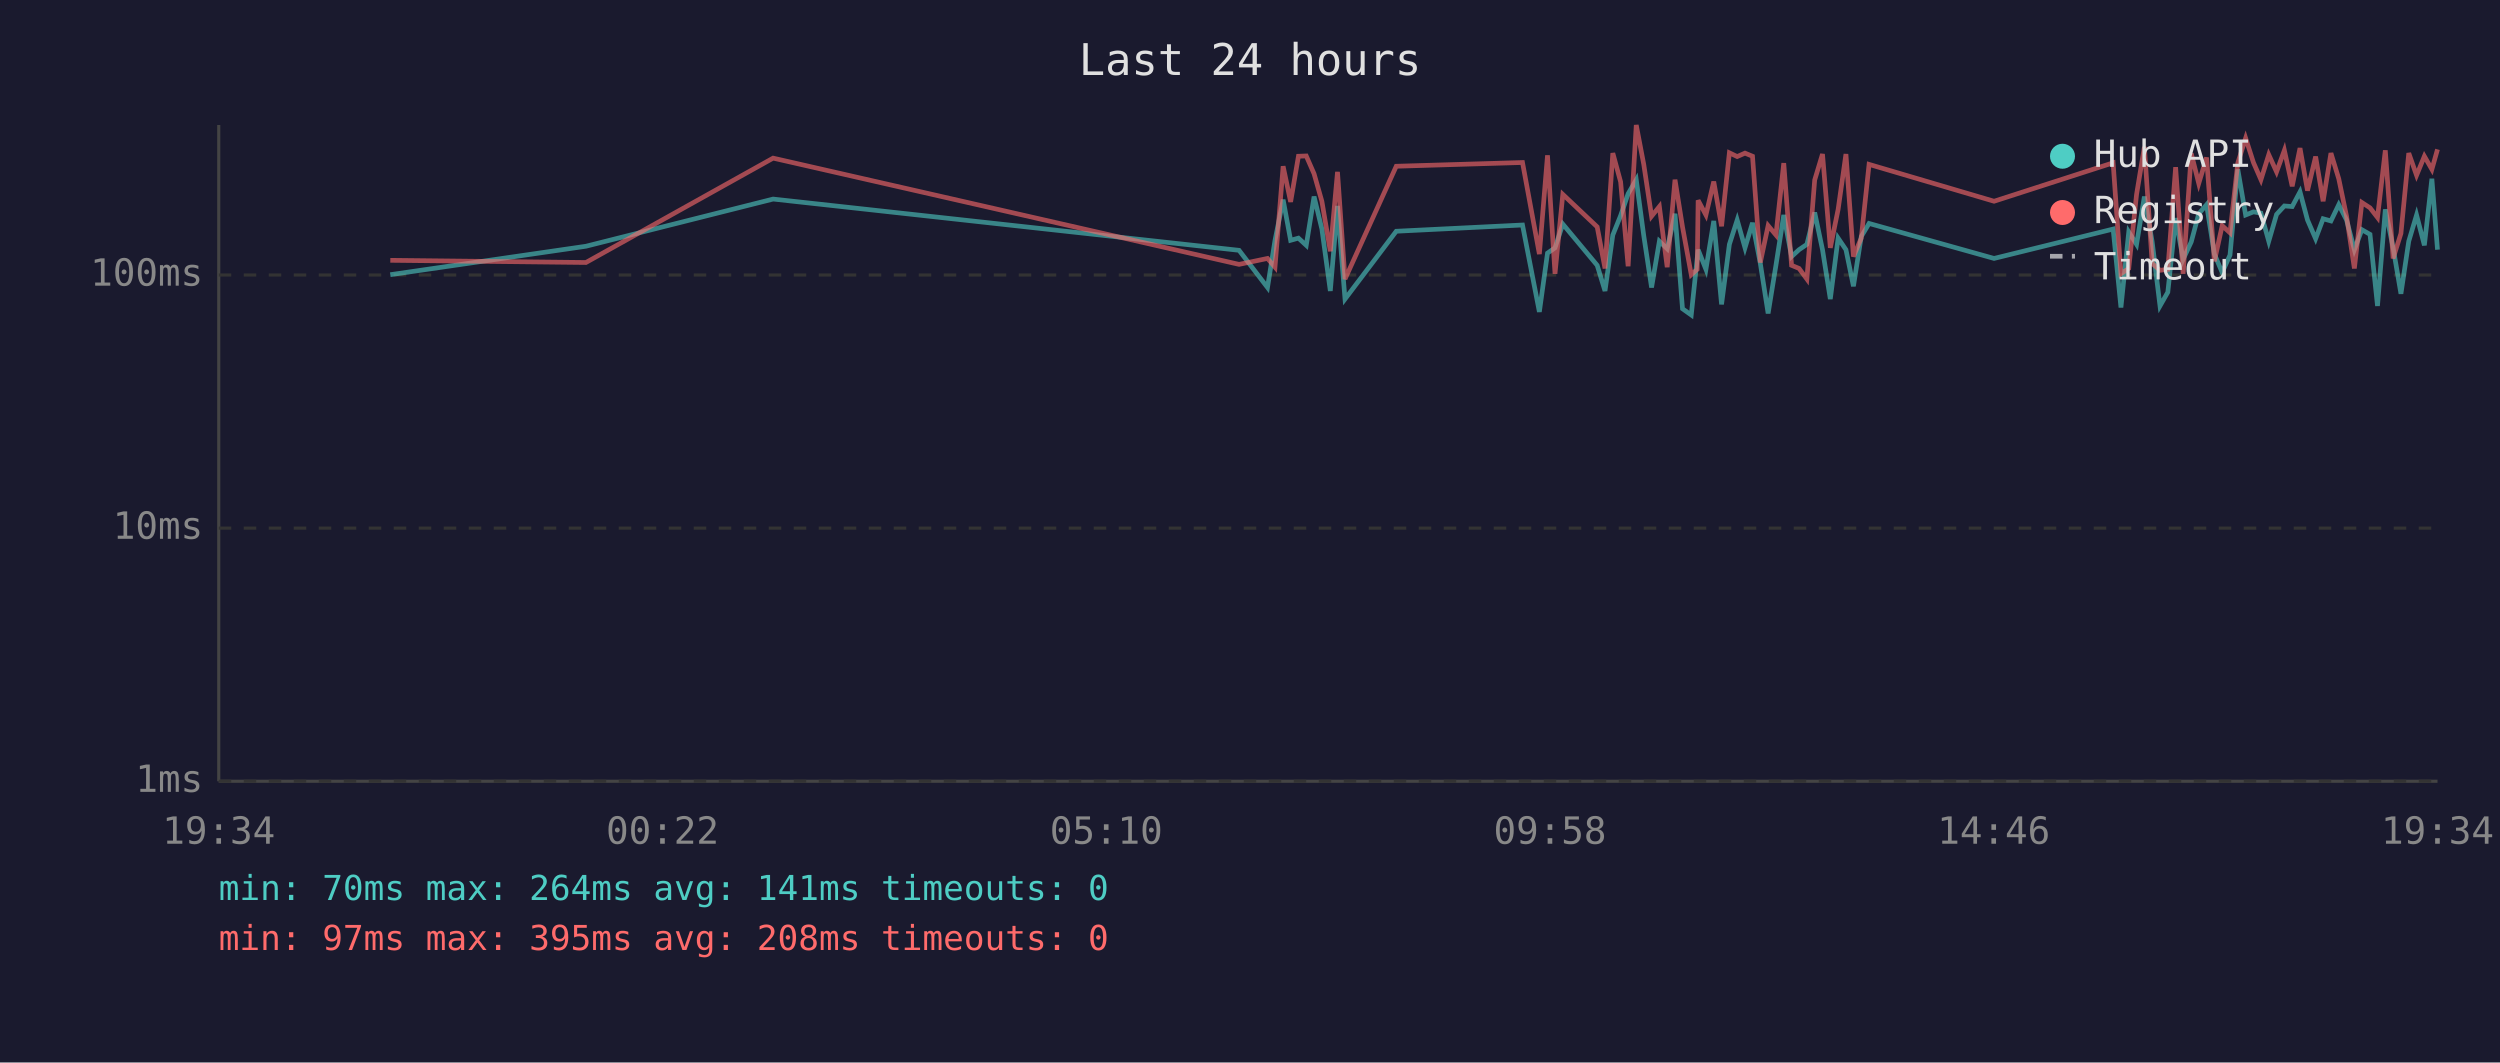
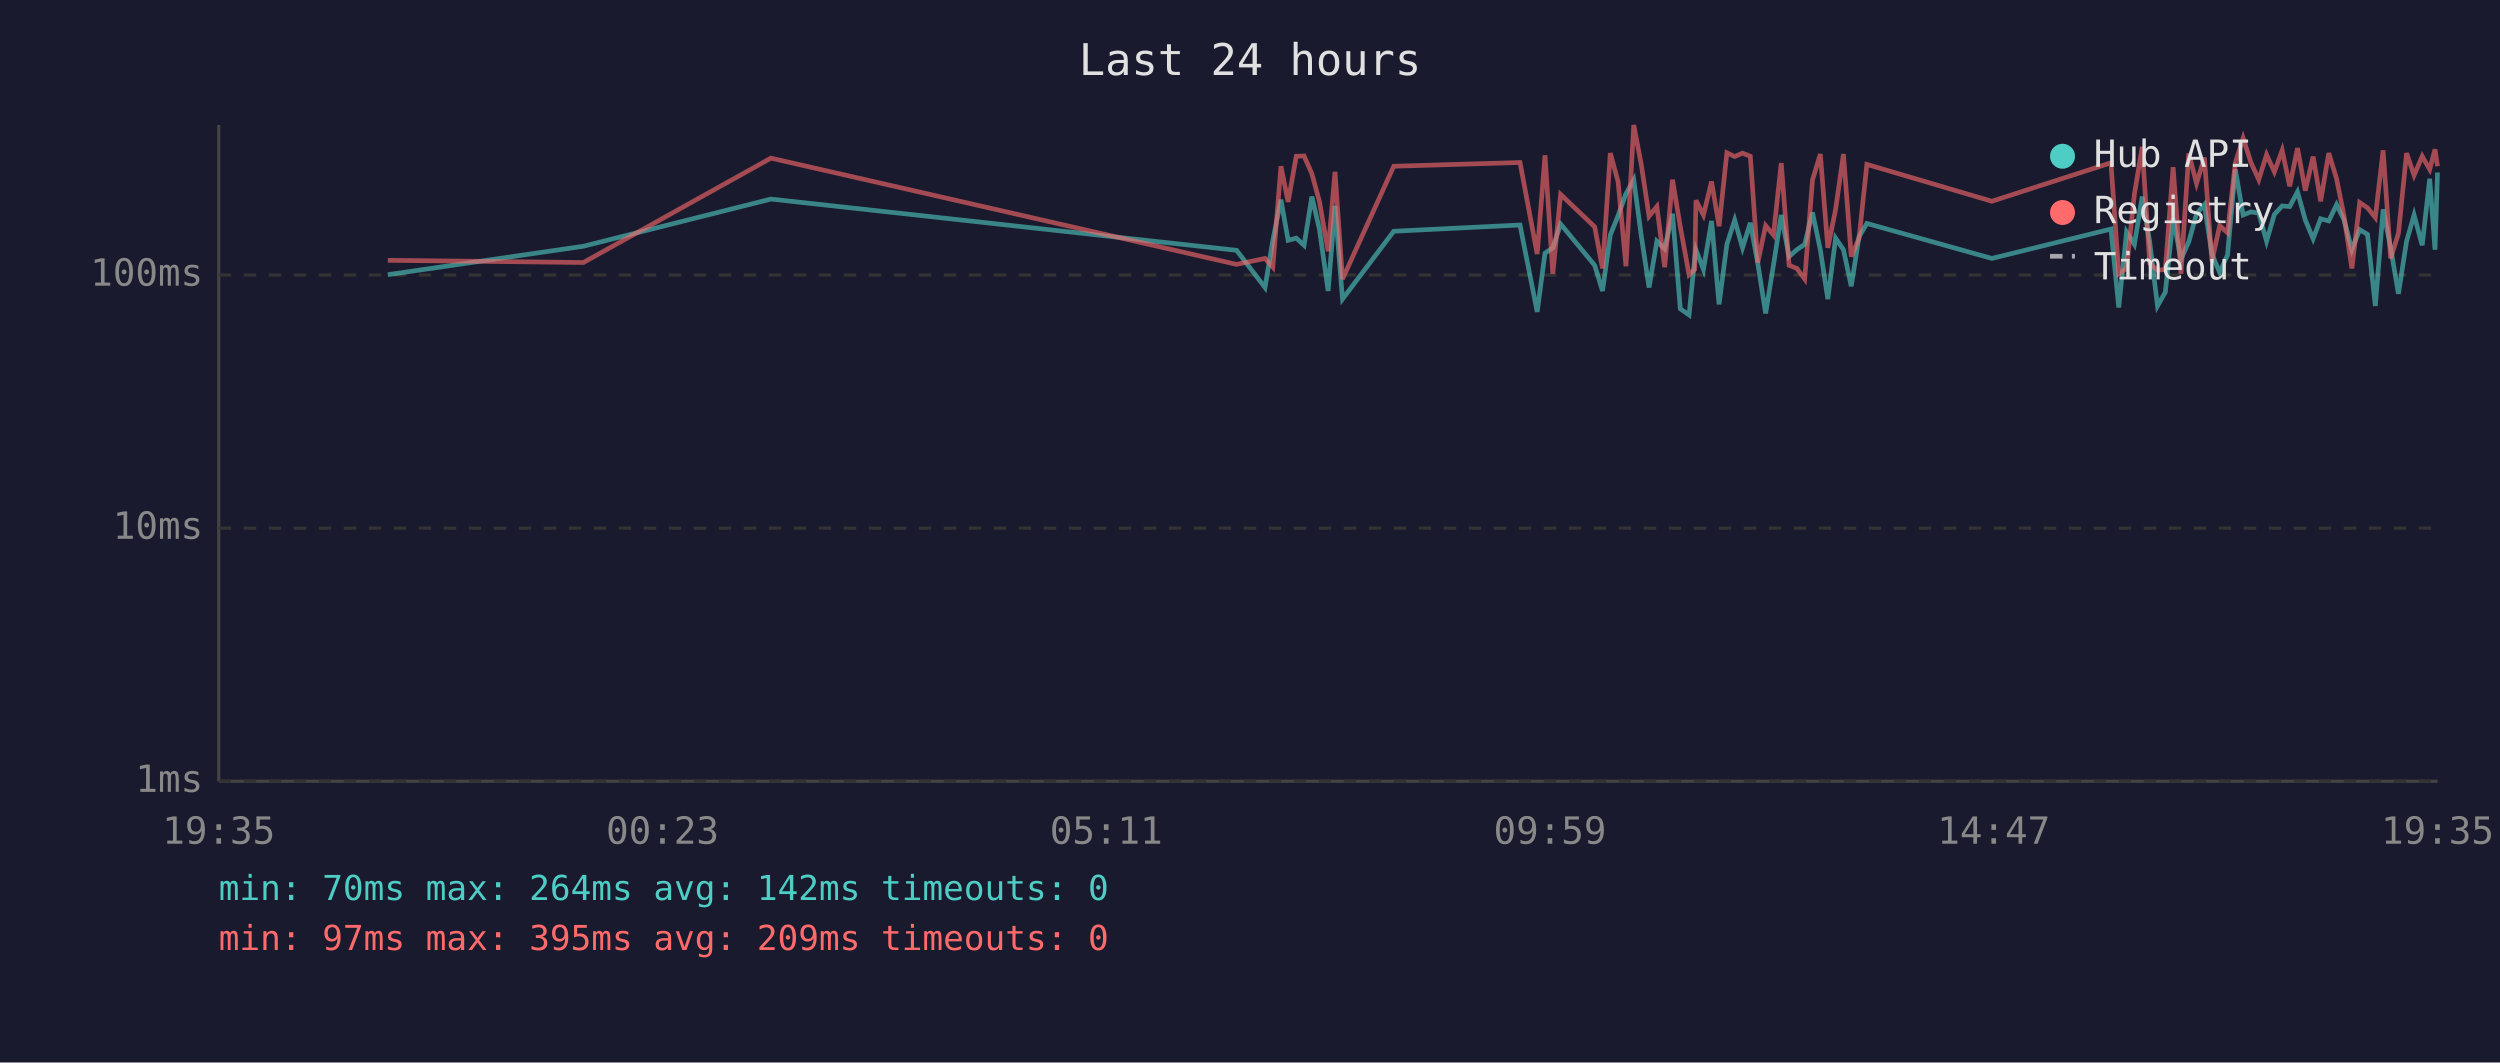
<svg xmlns="http://www.w3.org/2000/svg" viewBox="0 0 800 340" font-family="monospace" font-size="12">
  <rect width="800" height="340" fill="#1a1a2e" />
  <text x="400" y="24" fill="#e0e0e0" font-size="14" text-anchor="middle">Last 24 hours</text>
  <line x1="70" y1="40" x2="70" y2="250" stroke="#444" stroke-width="1" />
  <line x1="70" y1="250" x2="780" y2="250" stroke="#444" stroke-width="1" />
  <line x1="70" y1="250" x2="780" y2="250" stroke="#333" stroke-width="1" stroke-dasharray="4" />
  <text x="65" y="250" fill="#888" text-anchor="end" dominant-baseline="middle">1ms</text>
  <line x1="70" y1="169" x2="780" y2="169" stroke="#333" stroke-width="1" stroke-dasharray="4" />
  <text x="65" y="169" fill="#888" text-anchor="end" dominant-baseline="middle">10ms</text>
  <line x1="70" y1="88" x2="780" y2="88" stroke="#333" stroke-width="1" stroke-dasharray="4" />
  <text x="65" y="88" fill="#888" text-anchor="end" dominant-baseline="middle">100ms</text>
-   <text x="70" y="270" fill="#888" text-anchor="middle">19:34</text>
-   <text x="212" y="270" fill="#888" text-anchor="middle">00:22</text>
-   <text x="354" y="270" fill="#888" text-anchor="middle">05:10</text>
-   <text x="496" y="270" fill="#888" text-anchor="middle">09:58</text>
-   <text x="638" y="270" fill="#888" text-anchor="middle">14:46</text>
-   <text x="780" y="270" fill="#888" text-anchor="middle">19:34</text>
-   <polyline points="124.9,87.9 187.5,78.8 247.4,63.7 396.5,80.1 405.6,92.0 408.0,76.9 410.6,63.9 413.0,76.9 415.5,76.2 418.0,78.5 420.5,62.9 423.0,73.3 425.7,93.1 428.0,65.9 430.4,95.7 446.8,74.0 487.2,72.0 492.6,99.8 495.2,81.0 497.6,79.3 500.1,71.7 511.1,84.9 513.6,93.1 516.1,75.2 518.6,69.0 521.0,62.0 523.6,57.5 526.0,75.4 528.5,92.0 531.0,77.2 533.5,79.6 536.0,68.4 538.4,98.8 541.2,100.8 543.1,82.7 543.4,79.9 545.9,86.2 548.4,70.7 550.9,97.4 553.4,78.2 555.9,70.4 558.4,79.3 560.8,71.3 563.3,84.3 565.8,100.3 568.3,84.9 570.8,68.8 573.3,82.1 575.7,79.9 578.2,78.2 580.7,68.0 583.2,79.9 585.7,95.7 588.2,76.2 590.7,79.9 593.1,91.6 595.6,75.7 598.1,71.5 638.1,82.7 676.2,73.3 678.7,98.4 681.2,74.2 683.7,78.2 686.2,62.9 688.7,77.4 691.2,97.9 693.7,93.5 696.2,69.8 698.6,83.0 701.2,77.4 703.6,68.4 706.1,65.5 708.6,81.3 711.1,87.2 713.6,81.6 716.1,54.2 718.6,68.8 721.1,67.8 723.5,68.2 726.0,77.2 728.5,68.6 731.0,65.9 733.5,66.1 736.0,61.4 738.4,70.4 741.0,76.4 743.4,70.0 745.9,70.7 748.4,65.5 750.9,70.4 753.4,79.9 755.8,73.5 758.4,75.0 760.8,97.9 763.3,67.0 765.8,79.3 768.3,94.0 770.8,77.2 773.3,68.8 775.8,78.5 778.2,57.2 780.0,79.9" fill="none" stroke="#4ecdc4" stroke-width="1.5" opacity="0.6" />
-   <polyline points="124.9,83.3 187.5,84.0 247.4,50.6 396.5,84.6 405.6,82.7 408.0,85.5 410.6,53.2 413.0,64.6 415.5,50.0 418.0,49.9 420.5,55.6 423.0,64.4 425.7,80.4 428.0,55.0 430.4,89.3 446.8,53.2 487.2,52.0 492.6,81.3 495.2,49.7 497.6,87.6 500.1,62.2 511.1,72.6 513.6,85.9 516.1,49.0 518.6,58.2 521.0,85.2 523.6,40.0 526.0,52.6 528.5,69.2 531.0,66.1 533.5,85.5 536.0,57.5 538.4,72.6 541.2,87.9 543.1,86.2 543.4,64.1 545.9,68.8 548.4,58.1 550.9,72.4 553.4,48.9 555.9,50.1 558.4,49.0 560.8,50.0 563.3,84.0 565.8,72.2 568.3,75.2 570.8,52.2 573.3,84.9 575.7,85.9 578.2,89.3 580.7,57.6 583.2,49.3 585.7,79.3 588.2,67.0 590.7,49.3 593.1,82.1 595.6,76.2 598.1,52.6 638.1,64.4 676.2,52.1 678.7,87.6 681.2,85.9 683.7,62.2 686.2,47.0 688.7,84.3 691.2,86.5 693.7,86.2 696.2,53.5 698.6,87.6 701.2,49.1 703.6,58.7 706.1,50.4 708.6,83.6 711.1,72.2 713.6,74.5 716.1,52.1 718.6,44.2 721.1,52.0 723.5,57.5 726.0,49.5 728.5,55.0 731.0,48.1 733.5,59.6 736.0,47.4 738.4,61.0 741.0,50.1 743.4,64.4 745.9,49.0 748.4,57.2 750.9,69.2 753.4,85.9 755.8,64.8 758.4,66.5 760.8,69.6 763.3,48.1 765.8,82.7 768.3,74.7 770.8,49.0 773.3,56.1 775.8,50.0 778.2,54.2 780.0,47.8" fill="none" stroke="#ff6b6b" stroke-width="1.5" opacity="0.6" />
+   <text x="70" y="270" fill="#888" text-anchor="middle">19:35</text>
+   <text x="212" y="270" fill="#888" text-anchor="middle">00:23</text>
+   <text x="354" y="270" fill="#888" text-anchor="middle">05:11</text>
+   <text x="496" y="270" fill="#888" text-anchor="middle">09:59</text>
+   <text x="638" y="270" fill="#888" text-anchor="middle">14:47</text>
+   <text x="780" y="270" fill="#888" text-anchor="middle">19:35</text>
+   <polyline points="124.1,87.9 186.7,78.8 246.7,63.7 395.7,80.1 404.8,92.0 407.3,76.9 409.9,63.9 412.2,76.9 414.8,76.2 417.3,78.5 419.8,62.9 422.2,73.3 425.0,93.1 427.2,65.9 429.6,95.7 446.0,74.0 486.4,72.0 491.9,99.8 494.4,81.0 496.9,79.3 499.4,71.7 510.3,84.9 512.8,93.1 515.3,75.2 517.8,69.0 520.3,62.0 522.8,57.5 525.2,75.4 527.7,92.0 530.2,77.2 532.7,79.6 535.2,68.4 537.7,98.8 540.5,100.8 542.3,82.7 542.7,79.9 545.1,86.2 547.7,70.7 550.1,97.4 552.6,78.2 555.1,70.4 557.6,79.3 560.1,71.3 562.5,84.3 565.0,100.3 567.5,84.9 570.0,68.8 572.5,82.1 575.0,79.9 577.5,78.2 580.0,68.0 582.5,79.9 584.9,95.7 587.4,76.2 589.9,79.9 592.4,91.6 594.9,75.7 597.4,71.5 637.4,82.7 675.5,73.3 678.0,98.4 680.5,74.2 683.0,78.2 685.5,62.9 687.9,77.4 690.4,97.9 692.9,93.5 695.4,69.8 697.9,83.0 700.4,77.4 702.9,68.4 705.4,65.5 707.8,81.3 710.3,87.2 712.8,81.6 715.3,54.2 717.8,68.8 720.3,67.8 722.8,68.2 725.3,77.2 727.8,68.6 730.3,65.9 732.7,66.1 735.2,61.4 737.7,70.4 740.2,76.4 742.6,70.0 745.2,70.7 747.7,65.5 750.1,70.4 752.6,79.9 755.1,73.5 757.6,75.0 760.1,97.9 762.6,67.0 765.0,79.3 767.5,94.0 770.1,77.2 772.5,68.8 775.1,78.5 777.5,57.2 779.2,79.9 780.0,55.2" fill="none" stroke="#4ecdc4" stroke-width="1.5" opacity="0.6" />
+   <polyline points="124.1,83.3 186.7,84.0 246.7,50.6 395.7,84.6 404.8,82.7 407.3,85.5 409.9,53.2 412.2,64.6 414.8,50.0 417.3,49.9 419.8,55.6 422.2,64.4 425.0,80.4 427.2,55.0 429.6,89.3 446.0,53.2 486.4,52.0 491.9,81.3 494.4,49.7 496.9,87.6 499.4,62.2 510.3,72.6 512.8,85.9 515.3,49.0 517.8,58.2 520.3,85.2 522.8,40.0 525.2,52.6 527.7,69.2 530.2,66.1 532.7,85.5 535.2,57.5 537.7,72.6 540.5,87.9 542.3,86.2 542.7,64.1 545.1,68.8 547.7,58.1 550.1,72.4 552.6,48.9 555.1,50.1 557.6,49.0 560.1,50.0 562.5,84.0 565.0,72.2 567.5,75.2 570.0,52.2 572.5,84.9 575.0,85.9 577.5,89.3 580.0,57.6 582.5,49.3 584.9,79.3 587.4,67.0 589.9,49.3 592.4,82.1 594.9,76.2 597.4,52.6 637.4,64.4 675.5,52.1 678.0,87.6 680.5,85.9 683.0,62.2 685.5,47.0 687.9,84.3 690.4,86.5 692.9,86.2 695.4,53.5 697.9,87.6 700.4,49.1 702.9,58.7 705.4,50.4 707.8,83.6 710.3,72.2 712.8,74.5 715.3,52.1 717.8,44.2 720.3,52.0 722.8,57.5 725.3,49.5 727.8,55.0 730.3,48.1 732.7,59.6 735.2,47.4 737.7,61.0 740.2,50.1 742.6,64.4 745.2,49.0 747.7,57.2 750.1,69.2 752.6,85.9 755.1,64.8 757.6,66.5 760.1,69.6 762.6,48.1 765.0,82.7 767.5,74.7 770.1,49.0 772.5,56.1 775.1,50.0 777.5,54.2 779.2,47.8 780.0,53.2" fill="none" stroke="#ff6b6b" stroke-width="1.5" opacity="0.6" />
  <circle cx="660" cy="50" r="4" fill="#4ecdc4" />
  <text x="670" y="50" fill="#e0e0e0" dominant-baseline="middle">Hub API</text>
  <circle cx="660" cy="68" r="4" fill="#ff6b6b" />
  <text x="670" y="68" fill="#e0e0e0" dominant-baseline="middle">Registry</text>
  <line x1="656" y1="82" x2="664" y2="82" stroke="#e0e0e0" stroke-width="1.5" stroke-dasharray="4,3" opacity="0.7" />
  <text x="670" y="86" fill="#e0e0e0" dominant-baseline="middle">Timeout</text>
-   <text x="70" y="288" fill="#4ecdc4" font-size="11">min: 70ms  max: 264ms  avg: 141ms  timeouts: 0</text>
-   <text x="70" y="304" fill="#ff6b6b" font-size="11">min: 97ms  max: 395ms  avg: 208ms  timeouts: 0</text>
+   <text x="70" y="288" fill="#4ecdc4" font-size="11">min: 70ms  max: 264ms  avg: 142ms  timeouts: 0</text>
+   <text x="70" y="304" fill="#ff6b6b" font-size="11">min: 97ms  max: 395ms  avg: 209ms  timeouts: 0</text>
</svg>
